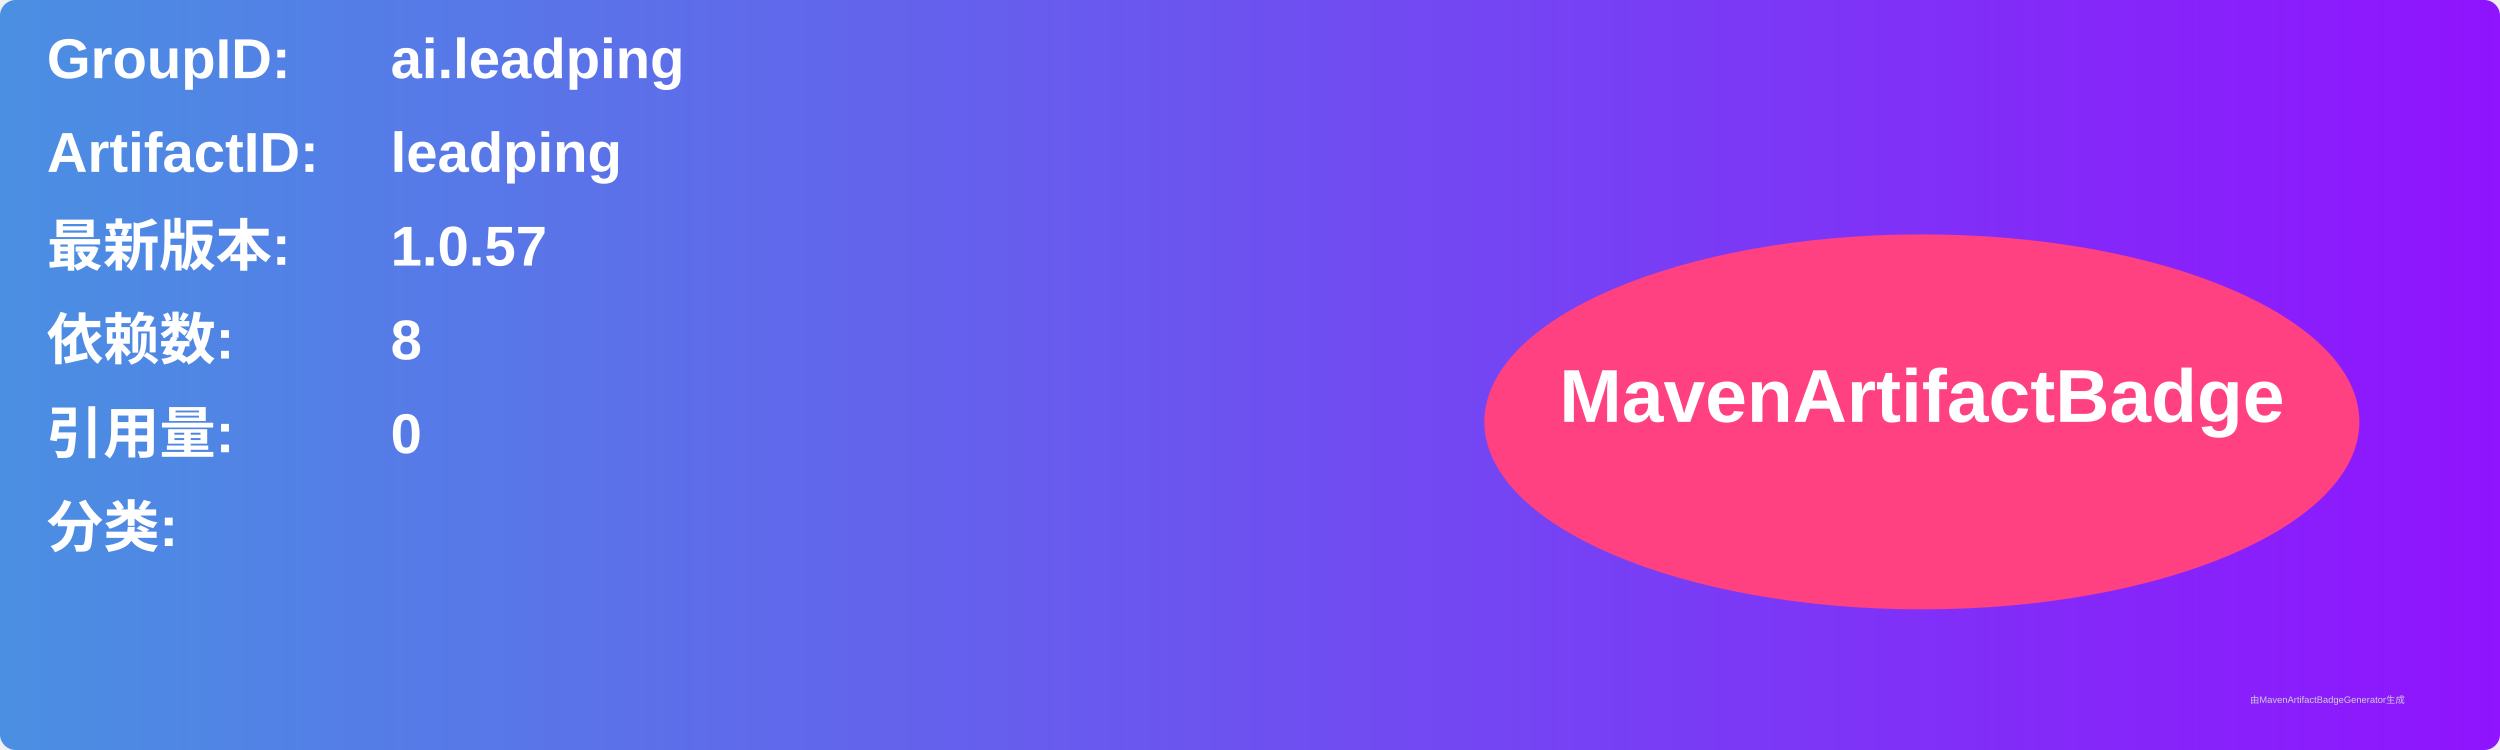
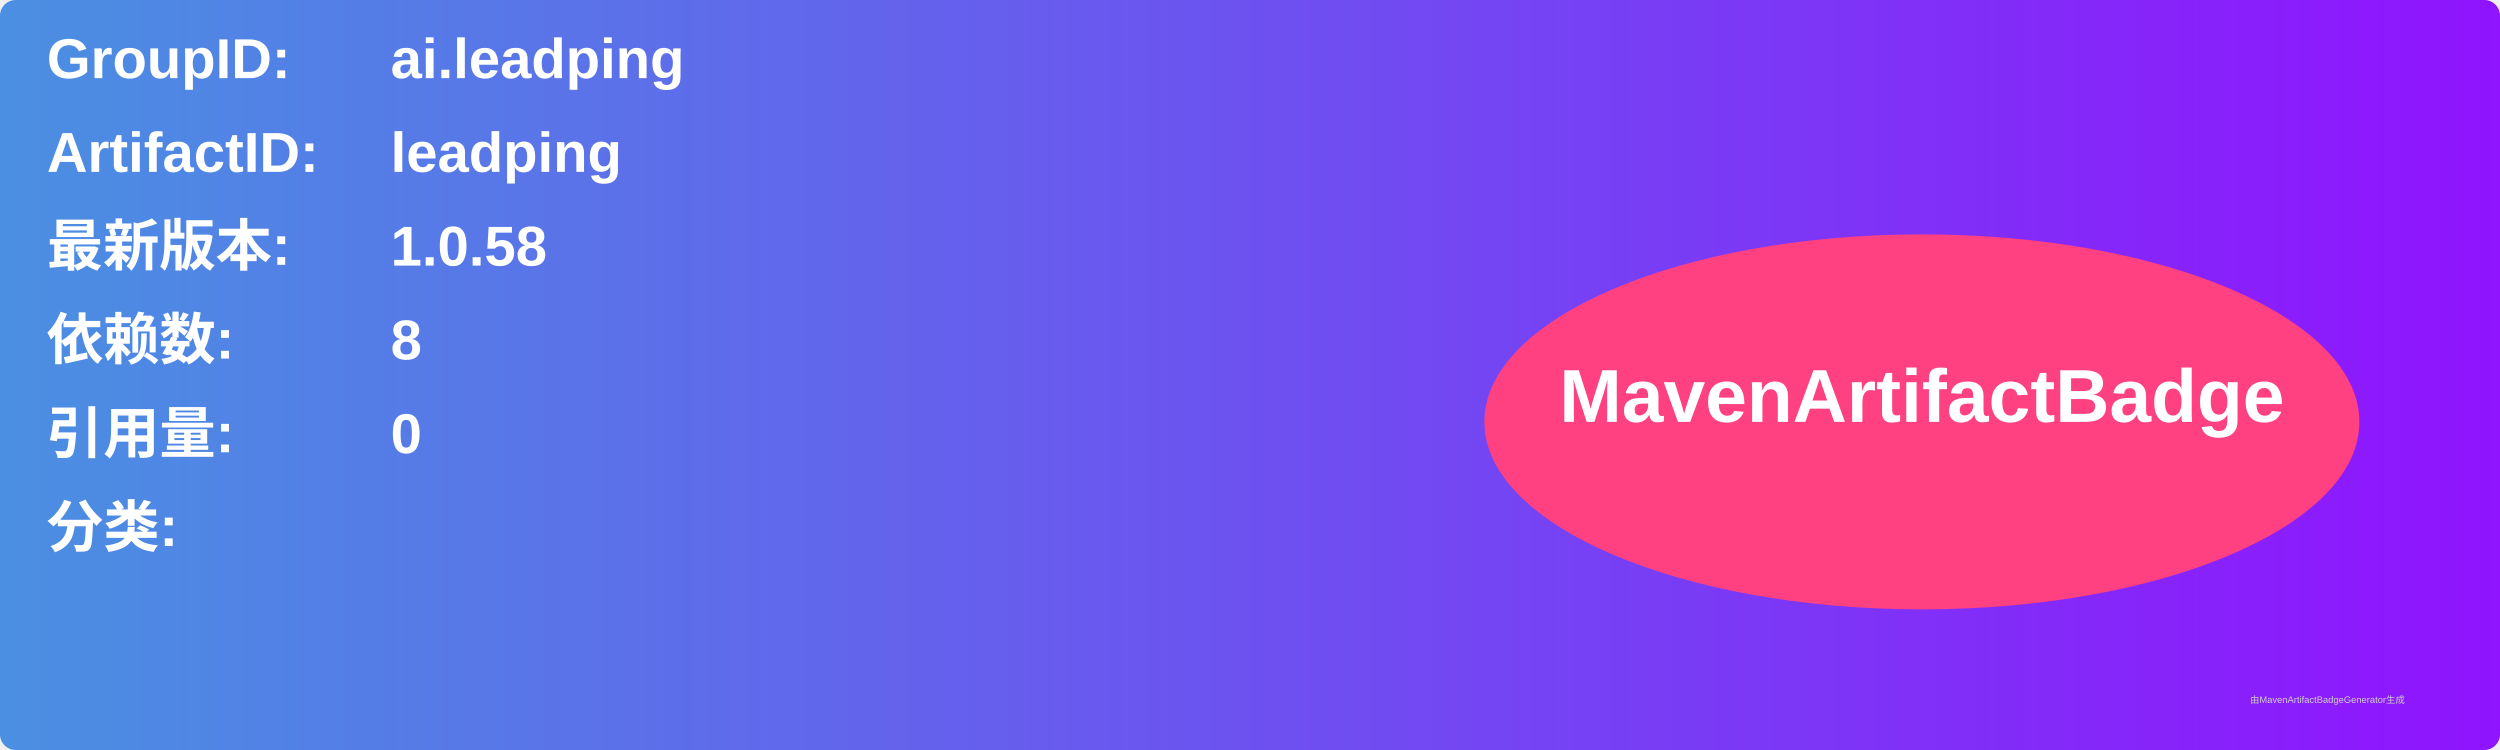
<svg xmlns="http://www.w3.org/2000/svg" width="800" height="240" viewBox="0 0 800 240">
  <linearGradient id="grad" x1="0%" y1="0%" x2="100%" y2="0%">
    <stop offset="0%" stop-color="#4a90e2" />
    <stop offset="100%" stop-color="#9013fe" />
  </linearGradient>
  <rect width="100%" height="100%" rx="5" ry="5" fill="url(#grad)" />
  <g transform="translate(15, 15)">
    <text x="0" y="10" font-family="Arial" font-size="18" fill="white" font-weight="bold" width="260">GroupID:</text>
    <text x="110" y="10" font-family="Arial" font-size="18" fill="white" font-weight="bold" width="460">ai.leadping</text>
    <text x="0" y="40" font-family="Arial" font-size="18" fill="white" font-weight="bold" width="260">ArtifactID:</text>
    <text x="110" y="40" font-family="Arial" font-size="18" fill="white" font-weight="bold" width="460">leadping</text>
    <text x="0" y="70" font-family="Arial" font-size="18" fill="white" font-weight="bold">最新版本:</text>
    <text x="110" y="70" font-family="Arial" font-size="18" fill="white" font-weight="bold">
-       <tspan font-weight="bold">1.0.57</tspan>
+       <tspan font-weight="bold">1.0.58</tspan>
    </text>
    <text x="0" y="100" font-family="Arial" font-size="18" fill="white" font-weight="bold">依赖数: </text>
    <text x="110" y="100" font-family="Arial" font-size="18" fill="white">
      <tspan font-weight="bold">8</tspan>
    </text>
    <text x="0" y="130" font-family="Arial" font-size="18" fill="white" font-weight="bold">引用量: </text>
    <text x="110" y="130" font-family="Arial" font-size="18" fill="white">
      <tspan font-weight="bold">0</tspan>
    </text>
    <text x="0" y="160" font-family="Arial" font-size="18" fill="white" font-weight="bold">分类:</text>
    <text x="10" y="190" font-family="Arial" font-size="10" fill="white">
      <tspan font-weight="bold" />
    </text>
    <ellipse cx="600" cy="120" rx="140" ry="60" fill="#ff4081" />
    <text x="600" y="120" text-anchor="middle" font-family="Arial" font-size="24" fill="white" font-weight="bold">MavenArtifactBadge</text>
  </g>
  <text x="720" y="225" font-family="Arial" font-size="3" fill="#d0d0d0">由MavenArtifactBadgeGenerator生成</text>
</svg>
